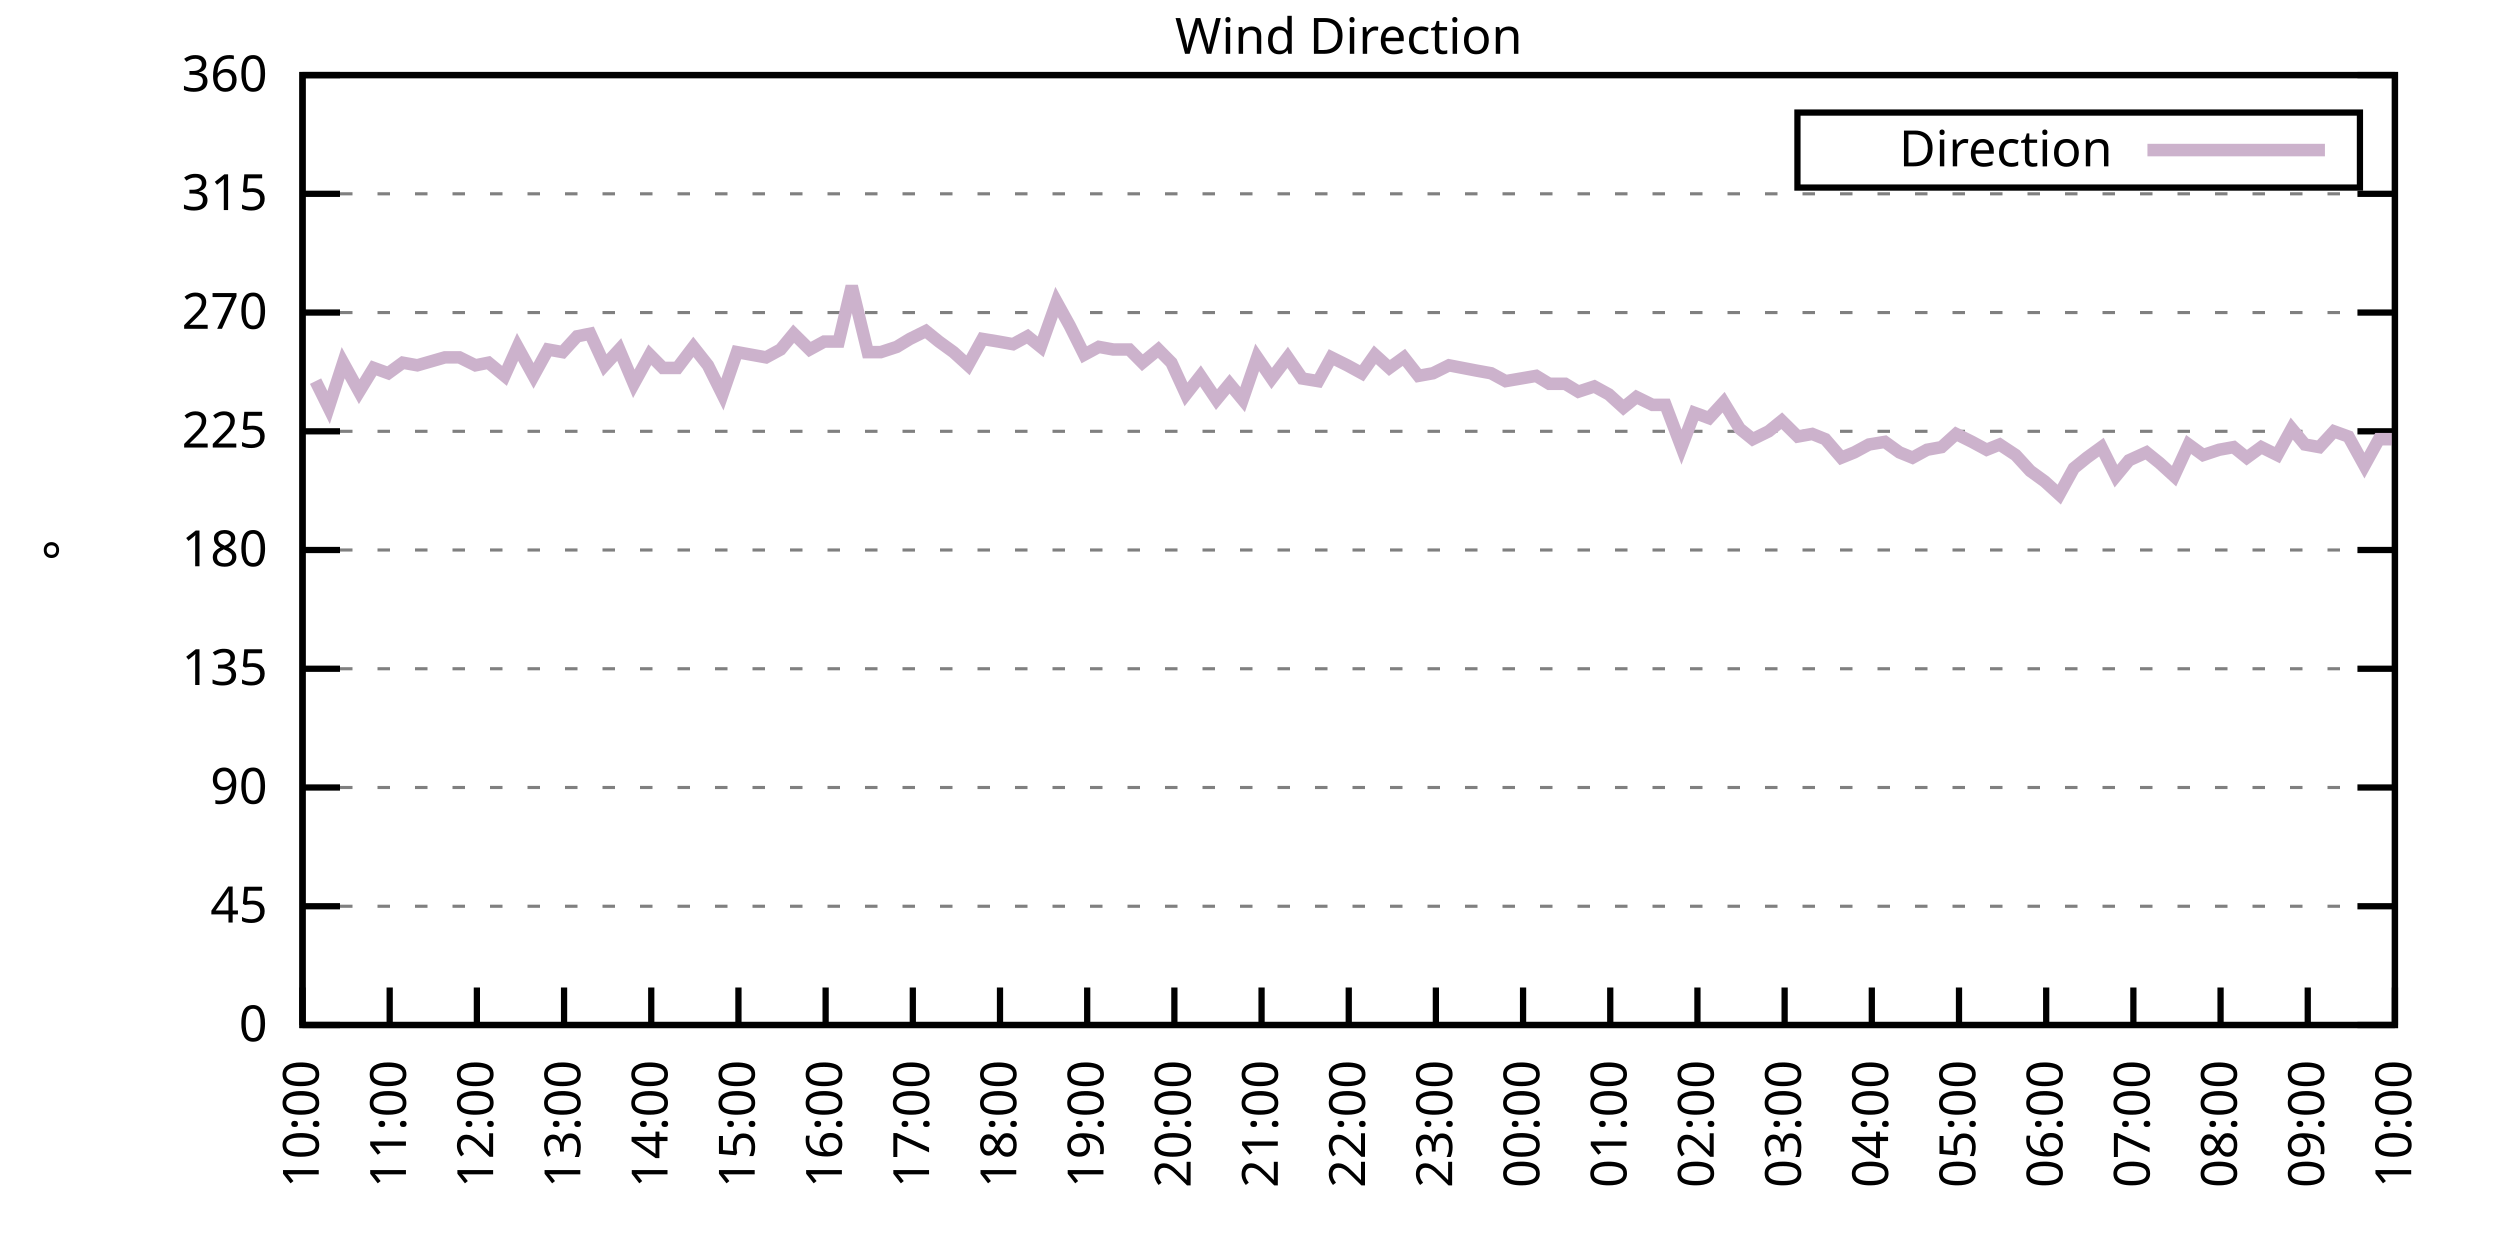
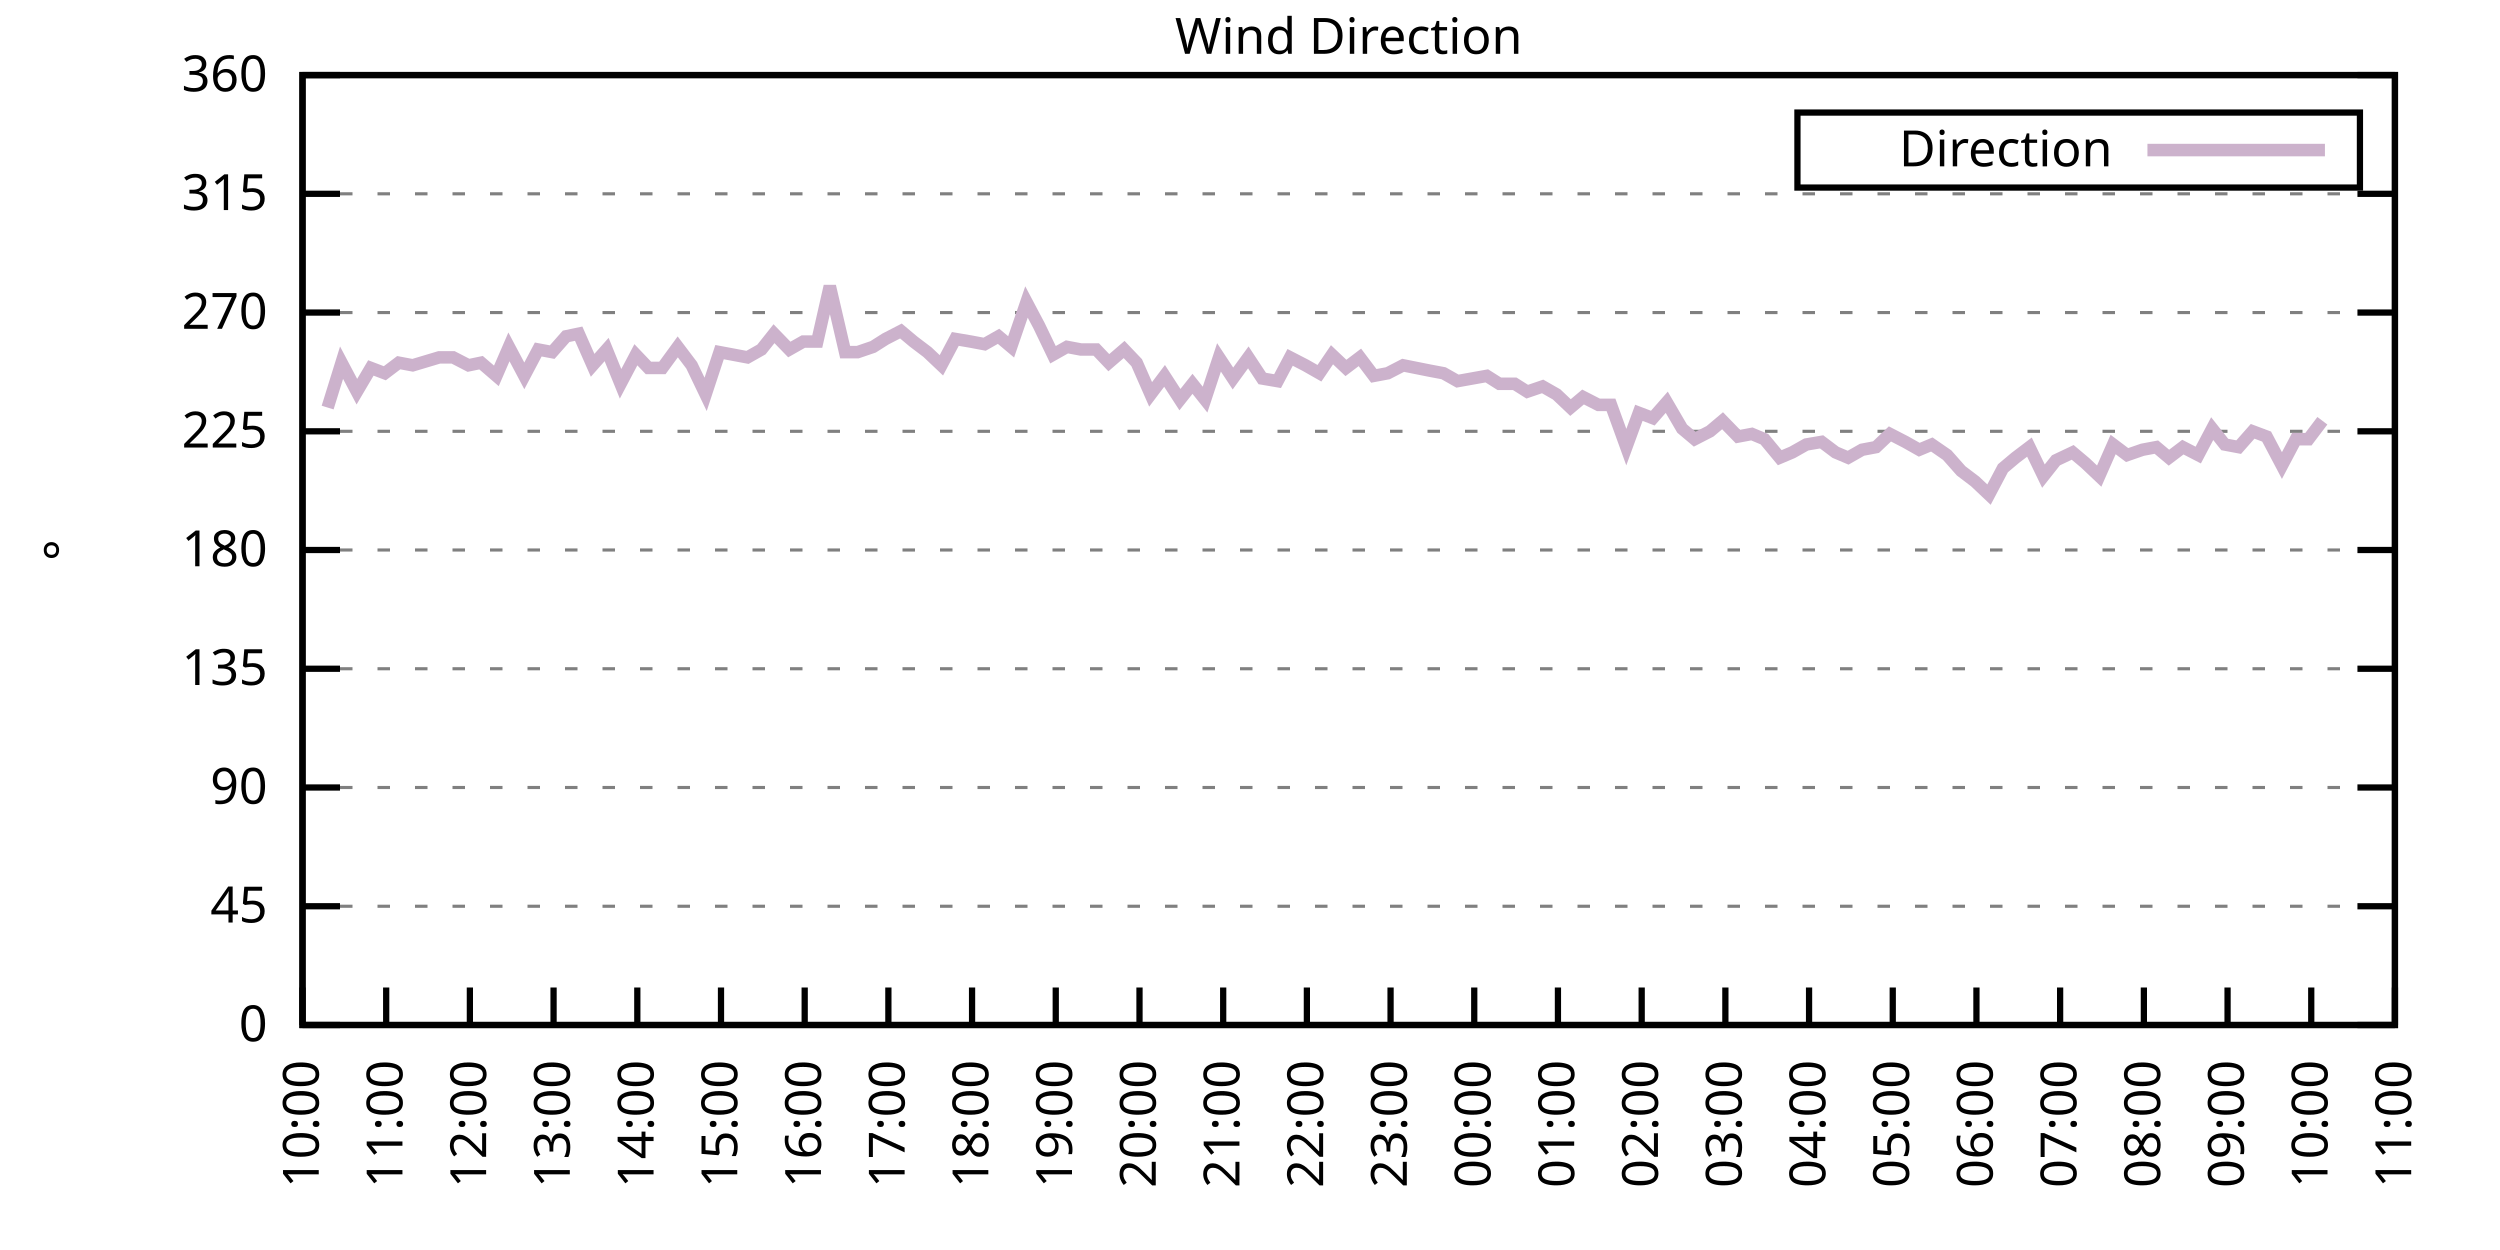
<svg xmlns="http://www.w3.org/2000/svg" xmlns:xlink="http://www.w3.org/1999/xlink" width="400" height="200" viewBox="0 0 400 200">
  <g id="gnuplot_canvas">
    <rect x="0" y="0" width="400" height="200" fill="none" />
    <defs>
      <circle id="gpDot" r="0.5" stroke-width="0.5" stroke="currentColor" />
      <path id="gpPt0" stroke-width="0.333" stroke="currentColor" d="M-1,0 h2 M0,-1 v2" />
      <path id="gpPt1" stroke-width="0.333" stroke="currentColor" d="M-1,-1 L1,1 M1,-1 L-1,1" />
      <path id="gpPt2" stroke-width="0.333" stroke="currentColor" d="M-1,0 L1,0 M0,-1 L0,1 M-1,-1 L1,1 M-1,1 L1,-1" />
      <rect id="gpPt3" stroke-width="0.333" stroke="currentColor" x="-1" y="-1" width="2" height="2" />
      <rect id="gpPt4" stroke-width="0.333" stroke="currentColor" fill="currentColor" x="-1" y="-1" width="2" height="2" />
      <circle id="gpPt5" stroke-width="0.333" stroke="currentColor" cx="0" cy="0" r="1" />
      <use xlink:href="#gpPt5" id="gpPt6" fill="currentColor" stroke="none" />
      <path id="gpPt7" stroke-width="0.333" stroke="currentColor" d="M0,-1.33 L-1.33,0.67 L1.33,0.67 z" />
      <use xlink:href="#gpPt7" id="gpPt8" fill="currentColor" stroke="none" />
      <use xlink:href="#gpPt7" id="gpPt9" stroke="currentColor" transform="rotate(180)" />
      <use xlink:href="#gpPt9" id="gpPt10" fill="currentColor" stroke="none" />
      <use xlink:href="#gpPt3" id="gpPt11" stroke="currentColor" transform="rotate(45)" />
      <use xlink:href="#gpPt11" id="gpPt12" fill="currentColor" stroke="none" />
      <path id="gpPt13" stroke-width="0.333" stroke="currentColor" d="M0,1.330 L1.265,0.411 L0.782,-1.067 L-0.782,-1.076 L-1.265,0.411 z" />
      <use xlink:href="#gpPt13" id="gpPt14" fill="currentColor" stroke="none" />
      <filter id="textbox" filterUnits="objectBoundingBox" x="0" y="0" height="1" width="1">
        <feFlood flood-color="white" flood-opacity="1" result="bgnd" />
        <feComposite in="SourceGraphic" in2="bgnd" operator="atop" />
      </filter>
      <filter id="greybox" filterUnits="objectBoundingBox" x="0" y="0" height="1" width="1">
        <feFlood flood-color="lightgrey" flood-opacity="1" result="grey" />
        <feComposite in="SourceGraphic" in2="grey" operator="atop" />
      </filter>
    </defs>
    <g fill="none" color="white" stroke="currentColor" stroke-width="1.00" stroke-linecap="butt" stroke-linejoin="miter">
</g>
    <g fill="none" color="black" stroke="currentColor" stroke-width="1.00" stroke-linecap="butt" stroke-linejoin="miter">
      <g stroke="none" shape-rendering="crispEdges">
        <polygon fill="rgb(255, 255, 255)" points="48.40,164.00 383.18,164.00 383.18,12.02 48.40,12.02 " />
      </g>
    </g>
    <g fill="none" color="black" stroke="currentColor" stroke-width="1.00" stroke-linecap="butt" stroke-linejoin="miter">
</g>
    <g fill="none" color="black" stroke="black" stroke-width="0.50" stroke-linecap="butt" stroke-linejoin="miter">
</g>
    <g fill="none" color="gray" stroke="currentColor" stroke-width="0.50" stroke-linecap="butt" stroke-linejoin="miter">
      <path stroke="gray" stroke-dasharray="2,4" class="gridline" d="M48.40,164.00 L383.19,164.00  " />
    </g>
    <g fill="none" color="gray" stroke="gray" stroke-width="1.00" stroke-linecap="butt" stroke-linejoin="miter">
</g>
    <g fill="none" color="black" stroke="currentColor" stroke-width="1.00" stroke-linecap="butt" stroke-linejoin="miter">
      <path stroke="black" d="M48.40,164.00 L54.40,164.00 M383.19,164.00 L377.19,164.00  " />
      <g transform="translate(42.80,166.60)" stroke="none" fill="black" font-family="Sans" font-size="8.00" text-anchor="end">
        <text>
          <tspan font-family="Sans"> 0</tspan>
        </text>
      </g>
    </g>
    <g fill="none" color="black" stroke="currentColor" stroke-width="1.00" stroke-linecap="butt" stroke-linejoin="miter">
</g>
    <g fill="none" color="black" stroke="black" stroke-width="0.50" stroke-linecap="butt" stroke-linejoin="miter">
</g>
    <g fill="none" color="gray" stroke="currentColor" stroke-width="0.50" stroke-linecap="butt" stroke-linejoin="miter">
      <path stroke="gray" stroke-dasharray="2,4" class="gridline" d="M48.40,145.00 L383.19,145.00  " />
    </g>
    <g fill="none" color="gray" stroke="gray" stroke-width="1.00" stroke-linecap="butt" stroke-linejoin="miter">
</g>
    <g fill="none" color="black" stroke="currentColor" stroke-width="1.00" stroke-linecap="butt" stroke-linejoin="miter">
      <path stroke="black" d="M48.40,145.00 L54.40,145.00 M383.19,145.00 L377.19,145.00  " />
      <g transform="translate(42.80,147.60)" stroke="none" fill="black" font-family="Sans" font-size="8.00" text-anchor="end">
        <text>
          <tspan font-family="Sans"> 45</tspan>
        </text>
      </g>
    </g>
    <g fill="none" color="black" stroke="currentColor" stroke-width="1.00" stroke-linecap="butt" stroke-linejoin="miter">
</g>
    <g fill="none" color="black" stroke="black" stroke-width="0.50" stroke-linecap="butt" stroke-linejoin="miter">
</g>
    <g fill="none" color="gray" stroke="currentColor" stroke-width="0.50" stroke-linecap="butt" stroke-linejoin="miter">
      <path stroke="gray" stroke-dasharray="2,4" class="gridline" d="M48.40,126.00 L383.19,126.00  " />
    </g>
    <g fill="none" color="gray" stroke="gray" stroke-width="1.00" stroke-linecap="butt" stroke-linejoin="miter">
</g>
    <g fill="none" color="black" stroke="currentColor" stroke-width="1.00" stroke-linecap="butt" stroke-linejoin="miter">
      <path stroke="black" d="M48.40,126.00 L54.40,126.00 M383.19,126.00 L377.19,126.00  " />
      <g transform="translate(42.80,128.60)" stroke="none" fill="black" font-family="Sans" font-size="8.00" text-anchor="end">
        <text>
          <tspan font-family="Sans"> 90</tspan>
        </text>
      </g>
    </g>
    <g fill="none" color="black" stroke="currentColor" stroke-width="1.00" stroke-linecap="butt" stroke-linejoin="miter">
</g>
    <g fill="none" color="black" stroke="black" stroke-width="0.50" stroke-linecap="butt" stroke-linejoin="miter">
</g>
    <g fill="none" color="gray" stroke="currentColor" stroke-width="0.50" stroke-linecap="butt" stroke-linejoin="miter">
      <path stroke="gray" stroke-dasharray="2,4" class="gridline" d="M48.40,107.00 L383.19,107.00  " />
    </g>
    <g fill="none" color="gray" stroke="gray" stroke-width="1.00" stroke-linecap="butt" stroke-linejoin="miter">
</g>
    <g fill="none" color="black" stroke="currentColor" stroke-width="1.00" stroke-linecap="butt" stroke-linejoin="miter">
      <path stroke="black" d="M48.40,107.00 L54.40,107.00 M383.19,107.00 L377.19,107.00  " />
      <g transform="translate(42.80,109.60)" stroke="none" fill="black" font-family="Sans" font-size="8.00" text-anchor="end">
        <text>
          <tspan font-family="Sans"> 135</tspan>
        </text>
      </g>
    </g>
    <g fill="none" color="black" stroke="currentColor" stroke-width="1.00" stroke-linecap="butt" stroke-linejoin="miter">
</g>
    <g fill="none" color="black" stroke="black" stroke-width="0.50" stroke-linecap="butt" stroke-linejoin="miter">
</g>
    <g fill="none" color="gray" stroke="currentColor" stroke-width="0.50" stroke-linecap="butt" stroke-linejoin="miter">
      <path stroke="gray" stroke-dasharray="2,4" class="gridline" d="M48.40,88.00 L383.19,88.00  " />
    </g>
    <g fill="none" color="gray" stroke="gray" stroke-width="1.00" stroke-linecap="butt" stroke-linejoin="miter">
</g>
    <g fill="none" color="black" stroke="currentColor" stroke-width="1.00" stroke-linecap="butt" stroke-linejoin="miter">
      <path stroke="black" d="M48.40,88.00 L54.40,88.00 M383.19,88.00 L377.19,88.00  " />
      <g transform="translate(42.80,90.60)" stroke="none" fill="black" font-family="Sans" font-size="8.00" text-anchor="end">
        <text>
          <tspan font-family="Sans"> 180</tspan>
        </text>
      </g>
    </g>
    <g fill="none" color="black" stroke="currentColor" stroke-width="1.00" stroke-linecap="butt" stroke-linejoin="miter">
</g>
    <g fill="none" color="black" stroke="black" stroke-width="0.50" stroke-linecap="butt" stroke-linejoin="miter">
</g>
    <g fill="none" color="gray" stroke="currentColor" stroke-width="0.50" stroke-linecap="butt" stroke-linejoin="miter">
      <path stroke="gray" stroke-dasharray="2,4" class="gridline" d="M48.40,69.01 L383.19,69.01  " />
    </g>
    <g fill="none" color="gray" stroke="gray" stroke-width="1.00" stroke-linecap="butt" stroke-linejoin="miter">
</g>
    <g fill="none" color="black" stroke="currentColor" stroke-width="1.00" stroke-linecap="butt" stroke-linejoin="miter">
      <path stroke="black" d="M48.40,69.01 L54.40,69.01 M383.19,69.01 L377.19,69.01  " />
      <g transform="translate(42.80,71.61)" stroke="none" fill="black" font-family="Sans" font-size="8.00" text-anchor="end">
        <text>
          <tspan font-family="Sans"> 225</tspan>
        </text>
      </g>
    </g>
    <g fill="none" color="black" stroke="currentColor" stroke-width="1.00" stroke-linecap="butt" stroke-linejoin="miter">
</g>
    <g fill="none" color="black" stroke="black" stroke-width="0.50" stroke-linecap="butt" stroke-linejoin="miter">
</g>
    <g fill="none" color="gray" stroke="currentColor" stroke-width="0.50" stroke-linecap="butt" stroke-linejoin="miter">
      <path stroke="gray" stroke-dasharray="2,4" class="gridline" d="M48.40,50.01 L383.19,50.01  " />
    </g>
    <g fill="none" color="gray" stroke="gray" stroke-width="1.00" stroke-linecap="butt" stroke-linejoin="miter">
</g>
    <g fill="none" color="black" stroke="currentColor" stroke-width="1.00" stroke-linecap="butt" stroke-linejoin="miter">
      <path stroke="black" d="M48.40,50.01 L54.40,50.01 M383.19,50.01 L377.19,50.01  " />
      <g transform="translate(42.80,52.61)" stroke="none" fill="black" font-family="Sans" font-size="8.00" text-anchor="end">
        <text>
          <tspan font-family="Sans"> 270</tspan>
        </text>
      </g>
    </g>
    <g fill="none" color="black" stroke="currentColor" stroke-width="1.00" stroke-linecap="butt" stroke-linejoin="miter">
</g>
    <g fill="none" color="black" stroke="black" stroke-width="0.50" stroke-linecap="butt" stroke-linejoin="miter">
</g>
    <g fill="none" color="gray" stroke="currentColor" stroke-width="0.50" stroke-linecap="butt" stroke-linejoin="miter">
      <path stroke="gray" stroke-dasharray="2,4" class="gridline" d="M48.40,31.01 L383.19,31.01  " />
    </g>
    <g fill="none" color="gray" stroke="gray" stroke-width="1.00" stroke-linecap="butt" stroke-linejoin="miter">
</g>
    <g fill="none" color="black" stroke="currentColor" stroke-width="1.00" stroke-linecap="butt" stroke-linejoin="miter">
      <path stroke="black" d="M48.40,31.01 L54.40,31.01 M383.19,31.01 L377.19,31.01  " />
      <g transform="translate(42.80,33.61)" stroke="none" fill="black" font-family="Sans" font-size="8.00" text-anchor="end">
        <text>
          <tspan font-family="Sans"> 315</tspan>
        </text>
      </g>
    </g>
    <g fill="none" color="black" stroke="currentColor" stroke-width="1.00" stroke-linecap="butt" stroke-linejoin="miter">
</g>
    <g fill="none" color="black" stroke="black" stroke-width="0.50" stroke-linecap="butt" stroke-linejoin="miter">
</g>
    <g fill="none" color="gray" stroke="currentColor" stroke-width="0.50" stroke-linecap="butt" stroke-linejoin="miter">
      <path stroke="gray" stroke-dasharray="2,4" class="gridline" d="M48.40,12.01 L383.19,12.01  " />
    </g>
    <g fill="none" color="gray" stroke="gray" stroke-width="1.00" stroke-linecap="butt" stroke-linejoin="miter">
</g>
    <g fill="none" color="black" stroke="currentColor" stroke-width="1.00" stroke-linecap="butt" stroke-linejoin="miter">
      <path stroke="black" d="M48.40,12.01 L54.40,12.01 M383.19,12.01 L377.19,12.01  " />
      <g transform="translate(42.80,14.61)" stroke="none" fill="black" font-family="Sans" font-size="8.00" text-anchor="end">
        <text>
          <tspan font-family="Sans"> 360</tspan>
        </text>
      </g>
    </g>
    <g fill="none" color="black" stroke="currentColor" stroke-width="1.00" stroke-linecap="butt" stroke-linejoin="miter">
      <path stroke="black" d="M48.40,164.00 L48.40,158.00  " />
      <g transform="translate(51.00,169.60) rotate(270.00)" stroke="none" fill="black" font-family="Sans" font-size="8.00" text-anchor="end">
        <text>
          <tspan font-family="Sans">10:00</tspan>
        </text>
      </g>
    </g>
    <g fill="none" color="black" stroke="currentColor" stroke-width="1.00" stroke-linecap="butt" stroke-linejoin="miter">
-       <path stroke="black" d="M62.35,164.00 L62.35,158.00  " />
-       <g transform="translate(64.95,169.60) rotate(270.00)" stroke="none" fill="black" font-family="Sans" font-size="8.00" text-anchor="end">
+       <path stroke="black" d="M61.79,164.00 L61.79,158.00  " />
+       <g transform="translate(64.39,169.60) rotate(270.00)" stroke="none" fill="black" font-family="Sans" font-size="8.00" text-anchor="end">
        <text>
          <tspan font-family="Sans">11:00</tspan>
        </text>
      </g>
    </g>
    <g fill="none" color="black" stroke="currentColor" stroke-width="1.00" stroke-linecap="butt" stroke-linejoin="miter">
-       <path stroke="black" d="M76.30,164.00 L76.30,158.00  " />
-       <g transform="translate(78.90,169.60) rotate(270.00)" stroke="none" fill="black" font-family="Sans" font-size="8.00" text-anchor="end">
+       <path stroke="black" d="M75.18,164.00 L75.18,158.00  " />
+       <g transform="translate(77.78,169.60) rotate(270.00)" stroke="none" fill="black" font-family="Sans" font-size="8.00" text-anchor="end">
        <text>
          <tspan font-family="Sans">12:00</tspan>
        </text>
      </g>
    </g>
    <g fill="none" color="black" stroke="currentColor" stroke-width="1.00" stroke-linecap="butt" stroke-linejoin="miter">
-       <path stroke="black" d="M90.25,164.00 L90.25,158.00  " />
-       <g transform="translate(92.85,169.60) rotate(270.00)" stroke="none" fill="black" font-family="Sans" font-size="8.00" text-anchor="end">
+       <path stroke="black" d="M88.57,164.00 L88.57,158.00  " />
+       <g transform="translate(91.17,169.60) rotate(270.00)" stroke="none" fill="black" font-family="Sans" font-size="8.00" text-anchor="end">
        <text>
          <tspan font-family="Sans">13:00</tspan>
        </text>
      </g>
    </g>
    <g fill="none" color="black" stroke="currentColor" stroke-width="1.00" stroke-linecap="butt" stroke-linejoin="miter">
-       <path stroke="black" d="M104.20,164.00 L104.20,158.00  " />
-       <g transform="translate(106.80,169.60) rotate(270.00)" stroke="none" fill="black" font-family="Sans" font-size="8.00" text-anchor="end">
+       <path stroke="black" d="M101.97,164.00 L101.97,158.00  " />
+       <g transform="translate(104.57,169.60) rotate(270.00)" stroke="none" fill="black" font-family="Sans" font-size="8.00" text-anchor="end">
        <text>
          <tspan font-family="Sans">14:00</tspan>
        </text>
      </g>
    </g>
    <g fill="none" color="black" stroke="currentColor" stroke-width="1.00" stroke-linecap="butt" stroke-linejoin="miter">
-       <path stroke="black" d="M118.15,164.00 L118.15,158.00  " />
-       <g transform="translate(120.75,169.60) rotate(270.00)" stroke="none" fill="black" font-family="Sans" font-size="8.00" text-anchor="end">
+       <path stroke="black" d="M115.36,164.00 L115.36,158.00  " />
+       <g transform="translate(117.96,169.60) rotate(270.00)" stroke="none" fill="black" font-family="Sans" font-size="8.00" text-anchor="end">
        <text>
          <tspan font-family="Sans">15:00</tspan>
        </text>
      </g>
    </g>
    <g fill="none" color="black" stroke="currentColor" stroke-width="1.00" stroke-linecap="butt" stroke-linejoin="miter">
-       <path stroke="black" d="M132.10,164.00 L132.10,158.00  " />
-       <g transform="translate(134.70,169.60) rotate(270.00)" stroke="none" fill="black" font-family="Sans" font-size="8.00" text-anchor="end">
+       <path stroke="black" d="M128.75,164.00 L128.75,158.00  " />
+       <g transform="translate(131.35,169.60) rotate(270.00)" stroke="none" fill="black" font-family="Sans" font-size="8.00" text-anchor="end">
        <text>
          <tspan font-family="Sans">16:00</tspan>
        </text>
      </g>
    </g>
    <g fill="none" color="black" stroke="currentColor" stroke-width="1.00" stroke-linecap="butt" stroke-linejoin="miter">
-       <path stroke="black" d="M146.05,164.00 L146.05,158.00  " />
-       <g transform="translate(148.65,169.60) rotate(270.00)" stroke="none" fill="black" font-family="Sans" font-size="8.00" text-anchor="end">
+       <path stroke="black" d="M142.14,164.00 L142.14,158.00  " />
+       <g transform="translate(144.74,169.60) rotate(270.00)" stroke="none" fill="black" font-family="Sans" font-size="8.00" text-anchor="end">
        <text>
          <tspan font-family="Sans">17:00</tspan>
        </text>
      </g>
    </g>
    <g fill="none" color="black" stroke="currentColor" stroke-width="1.00" stroke-linecap="butt" stroke-linejoin="miter">
-       <path stroke="black" d="M160.00,164.00 L160.00,158.00  " />
-       <g transform="translate(162.60,169.60) rotate(270.00)" stroke="none" fill="black" font-family="Sans" font-size="8.00" text-anchor="end">
+       <path stroke="black" d="M155.53,164.00 L155.53,158.00  " />
+       <g transform="translate(158.13,169.60) rotate(270.00)" stroke="none" fill="black" font-family="Sans" font-size="8.00" text-anchor="end">
        <text>
          <tspan font-family="Sans">18:00</tspan>
        </text>
      </g>
    </g>
    <g fill="none" color="black" stroke="currentColor" stroke-width="1.00" stroke-linecap="butt" stroke-linejoin="miter">
-       <path stroke="black" d="M173.95,164.00 L173.95,158.00  " />
-       <g transform="translate(176.55,169.60) rotate(270.00)" stroke="none" fill="black" font-family="Sans" font-size="8.00" text-anchor="end">
+       <path stroke="black" d="M168.92,164.00 L168.92,158.00  " />
+       <g transform="translate(171.52,169.60) rotate(270.00)" stroke="none" fill="black" font-family="Sans" font-size="8.00" text-anchor="end">
        <text>
          <tspan font-family="Sans">19:00</tspan>
        </text>
      </g>
    </g>
    <g fill="none" color="black" stroke="currentColor" stroke-width="1.00" stroke-linecap="butt" stroke-linejoin="miter">
-       <path stroke="black" d="M187.90,164.00 L187.90,158.00  " />
-       <g transform="translate(190.50,169.60) rotate(270.00)" stroke="none" fill="black" font-family="Sans" font-size="8.00" text-anchor="end">
+       <path stroke="black" d="M182.32,164.00 L182.32,158.00  " />
+       <g transform="translate(184.92,169.60) rotate(270.00)" stroke="none" fill="black" font-family="Sans" font-size="8.00" text-anchor="end">
        <text>
          <tspan font-family="Sans">20:00</tspan>
        </text>
      </g>
    </g>
    <g fill="none" color="black" stroke="currentColor" stroke-width="1.00" stroke-linecap="butt" stroke-linejoin="miter">
-       <path stroke="black" d="M201.85,164.00 L201.85,158.00  " />
-       <g transform="translate(204.45,169.60) rotate(270.00)" stroke="none" fill="black" font-family="Sans" font-size="8.00" text-anchor="end">
+       <path stroke="black" d="M195.71,164.00 L195.71,158.00  " />
+       <g transform="translate(198.31,169.60) rotate(270.00)" stroke="none" fill="black" font-family="Sans" font-size="8.00" text-anchor="end">
        <text>
          <tspan font-family="Sans">21:00</tspan>
        </text>
      </g>
    </g>
    <g fill="none" color="black" stroke="currentColor" stroke-width="1.00" stroke-linecap="butt" stroke-linejoin="miter">
-       <path stroke="black" d="M215.80,164.00 L215.80,158.00  " />
-       <g transform="translate(218.40,169.60) rotate(270.00)" stroke="none" fill="black" font-family="Sans" font-size="8.00" text-anchor="end">
+       <path stroke="black" d="M209.10,164.00 L209.10,158.00  " />
+       <g transform="translate(211.70,169.60) rotate(270.00)" stroke="none" fill="black" font-family="Sans" font-size="8.00" text-anchor="end">
        <text>
          <tspan font-family="Sans">22:00</tspan>
        </text>
      </g>
    </g>
    <g fill="none" color="black" stroke="currentColor" stroke-width="1.00" stroke-linecap="butt" stroke-linejoin="miter">
-       <path stroke="black" d="M229.74,164.00 L229.74,158.00  " />
-       <g transform="translate(232.34,169.60) rotate(270.00)" stroke="none" fill="black" font-family="Sans" font-size="8.00" text-anchor="end">
+       <path stroke="black" d="M222.49,164.00 L222.49,158.00  " />
+       <g transform="translate(225.09,169.60) rotate(270.00)" stroke="none" fill="black" font-family="Sans" font-size="8.00" text-anchor="end">
        <text>
          <tspan font-family="Sans">23:00</tspan>
        </text>
      </g>
    </g>
    <g fill="none" color="black" stroke="currentColor" stroke-width="1.00" stroke-linecap="butt" stroke-linejoin="miter">
-       <path stroke="black" d="M243.69,164.00 L243.69,158.00  " />
-       <g transform="translate(246.29,169.60) rotate(270.00)" stroke="none" fill="black" font-family="Sans" font-size="8.00" text-anchor="end">
+       <path stroke="black" d="M235.88,164.00 L235.88,158.00  " />
+       <g transform="translate(238.48,169.60) rotate(270.00)" stroke="none" fill="black" font-family="Sans" font-size="8.00" text-anchor="end">
        <text>
          <tspan font-family="Sans">00:00</tspan>
        </text>
      </g>
    </g>
    <g fill="none" color="black" stroke="currentColor" stroke-width="1.00" stroke-linecap="butt" stroke-linejoin="miter">
-       <path stroke="black" d="M257.64,164.00 L257.64,158.00  " />
-       <g transform="translate(260.24,169.60) rotate(270.00)" stroke="none" fill="black" font-family="Sans" font-size="8.00" text-anchor="end">
+       <path stroke="black" d="M249.27,164.00 L249.27,158.00  " />
+       <g transform="translate(251.87,169.60) rotate(270.00)" stroke="none" fill="black" font-family="Sans" font-size="8.00" text-anchor="end">
        <text>
          <tspan font-family="Sans">01:00</tspan>
        </text>
      </g>
    </g>
    <g fill="none" color="black" stroke="currentColor" stroke-width="1.00" stroke-linecap="butt" stroke-linejoin="miter">
-       <path stroke="black" d="M271.59,164.00 L271.59,158.00  " />
-       <g transform="translate(274.19,169.60) rotate(270.00)" stroke="none" fill="black" font-family="Sans" font-size="8.00" text-anchor="end">
+       <path stroke="black" d="M262.67,164.00 L262.67,158.00  " />
+       <g transform="translate(265.27,169.60) rotate(270.00)" stroke="none" fill="black" font-family="Sans" font-size="8.00" text-anchor="end">
        <text>
          <tspan font-family="Sans">02:00</tspan>
        </text>
      </g>
    </g>
    <g fill="none" color="black" stroke="currentColor" stroke-width="1.00" stroke-linecap="butt" stroke-linejoin="miter">
-       <path stroke="black" d="M285.54,164.00 L285.54,158.00  " />
-       <g transform="translate(288.14,169.60) rotate(270.00)" stroke="none" fill="black" font-family="Sans" font-size="8.00" text-anchor="end">
+       <path stroke="black" d="M276.06,164.00 L276.06,158.00  " />
+       <g transform="translate(278.66,169.60) rotate(270.00)" stroke="none" fill="black" font-family="Sans" font-size="8.00" text-anchor="end">
        <text>
          <tspan font-family="Sans">03:00</tspan>
        </text>
      </g>
    </g>
    <g fill="none" color="black" stroke="currentColor" stroke-width="1.00" stroke-linecap="butt" stroke-linejoin="miter">
-       <path stroke="black" d="M299.49,164.00 L299.49,158.00  " />
-       <g transform="translate(302.09,169.60) rotate(270.00)" stroke="none" fill="black" font-family="Sans" font-size="8.00" text-anchor="end">
+       <path stroke="black" d="M289.45,164.00 L289.45,158.00  " />
+       <g transform="translate(292.05,169.60) rotate(270.00)" stroke="none" fill="black" font-family="Sans" font-size="8.00" text-anchor="end">
        <text>
          <tspan font-family="Sans">04:00</tspan>
        </text>
      </g>
    </g>
    <g fill="none" color="black" stroke="currentColor" stroke-width="1.00" stroke-linecap="butt" stroke-linejoin="miter">
-       <path stroke="black" d="M313.44,164.00 L313.44,158.00  " />
-       <g transform="translate(316.04,169.60) rotate(270.00)" stroke="none" fill="black" font-family="Sans" font-size="8.00" text-anchor="end">
+       <path stroke="black" d="M302.84,164.00 L302.84,158.00  " />
+       <g transform="translate(305.44,169.60) rotate(270.00)" stroke="none" fill="black" font-family="Sans" font-size="8.00" text-anchor="end">
        <text>
          <tspan font-family="Sans">05:00</tspan>
        </text>
      </g>
    </g>
    <g fill="none" color="black" stroke="currentColor" stroke-width="1.00" stroke-linecap="butt" stroke-linejoin="miter">
-       <path stroke="black" d="M327.39,164.00 L327.39,158.00  " />
-       <g transform="translate(329.99,169.60) rotate(270.00)" stroke="none" fill="black" font-family="Sans" font-size="8.00" text-anchor="end">
+       <path stroke="black" d="M316.23,164.00 L316.23,158.00  " />
+       <g transform="translate(318.83,169.60) rotate(270.00)" stroke="none" fill="black" font-family="Sans" font-size="8.00" text-anchor="end">
        <text>
          <tspan font-family="Sans">06:00</tspan>
        </text>
      </g>
    </g>
    <g fill="none" color="black" stroke="currentColor" stroke-width="1.00" stroke-linecap="butt" stroke-linejoin="miter">
-       <path stroke="black" d="M341.34,164.00 L341.34,158.00  " />
-       <g transform="translate(343.94,169.60) rotate(270.00)" stroke="none" fill="black" font-family="Sans" font-size="8.00" text-anchor="end">
+       <path stroke="black" d="M329.62,164.00 L329.62,158.00  " />
+       <g transform="translate(332.22,169.60) rotate(270.00)" stroke="none" fill="black" font-family="Sans" font-size="8.00" text-anchor="end">
        <text>
          <tspan font-family="Sans">07:00</tspan>
        </text>
      </g>
    </g>
    <g fill="none" color="black" stroke="currentColor" stroke-width="1.00" stroke-linecap="butt" stroke-linejoin="miter">
-       <path stroke="black" d="M355.29,164.00 L355.29,158.00  " />
-       <g transform="translate(357.89,169.60) rotate(270.00)" stroke="none" fill="black" font-family="Sans" font-size="8.00" text-anchor="end">
+       <path stroke="black" d="M343.02,164.00 L343.02,158.00  " />
+       <g transform="translate(345.62,169.60) rotate(270.00)" stroke="none" fill="black" font-family="Sans" font-size="8.00" text-anchor="end">
        <text>
          <tspan font-family="Sans">08:00</tspan>
        </text>
      </g>
    </g>
    <g fill="none" color="black" stroke="currentColor" stroke-width="1.00" stroke-linecap="butt" stroke-linejoin="miter">
-       <path stroke="black" d="M369.24,164.00 L369.24,158.00  " />
-       <g transform="translate(371.84,169.60) rotate(270.00)" stroke="none" fill="black" font-family="Sans" font-size="8.00" text-anchor="end">
+       <path stroke="black" d="M356.41,164.00 L356.41,158.00  " />
+       <g transform="translate(359.01,169.60) rotate(270.00)" stroke="none" fill="black" font-family="Sans" font-size="8.00" text-anchor="end">
        <text>
          <tspan font-family="Sans">09:00</tspan>
+         </text>
+       </g>
+     </g>
+     <g fill="none" color="black" stroke="currentColor" stroke-width="1.00" stroke-linecap="butt" stroke-linejoin="miter">
+       <path stroke="black" d="M369.80,164.00 L369.80,158.00  " />
+       <g transform="translate(372.40,169.60) rotate(270.00)" stroke="none" fill="black" font-family="Sans" font-size="8.00" text-anchor="end">
+         <text>
+           <tspan font-family="Sans">10:00</tspan>
        </text>
      </g>
    </g>
    <g fill="none" color="black" stroke="currentColor" stroke-width="1.00" stroke-linecap="butt" stroke-linejoin="miter">
      <path stroke="black" d="M383.19,164.00 L383.19,158.00  " />
      <g transform="translate(385.79,169.60) rotate(270.00)" stroke="none" fill="black" font-family="Sans" font-size="8.00" text-anchor="end">
        <text>
-           <tspan font-family="Sans">10:00</tspan>
+           <tspan font-family="Sans">11:00</tspan>
        </text>
      </g>
    </g>
    <g fill="none" color="black" stroke="currentColor" stroke-width="1.00" stroke-linecap="butt" stroke-linejoin="miter">
</g>
    <g fill="none" color="black" stroke="currentColor" stroke-width="1.00" stroke-linecap="butt" stroke-linejoin="miter">
      <path stroke="black" d="M48.40,12.01 L48.40,164.00 L383.19,164.00 L383.19,12.01 L48.40,12.01 Z  " />
    </g>
    <g fill="none" color="black" stroke="currentColor" stroke-width="1.00" stroke-linecap="butt" stroke-linejoin="miter">
</g>
    <g fill="none" color="black" stroke="currentColor" stroke-width="1.00" stroke-linecap="butt" stroke-linejoin="miter">
      <path stroke="black" d="M287.59,30.01 L287.59,18.01 L377.59,18.01 L377.59,30.01 L287.59,30.01 Z  " />
    </g>
    <g id="Wind_direction_plot_1">
      <g fill="none" color="white" stroke="black" stroke-width="2.00" stroke-linecap="butt" stroke-linejoin="miter">
</g>
      <g fill="none" color="black" stroke="currentColor" stroke-width="2.00" stroke-linecap="butt" stroke-linejoin="miter">
        <g transform="translate(337.99,26.61)" stroke="none" fill="black" font-family="Sans" font-size="8.00" text-anchor="end">
          <text>
            <tspan font-family="Sans">Direction</tspan>
          </text>
        </g>
      </g>
      <g fill="none" color="black" stroke="currentColor" stroke-width="2.00" stroke-linecap="butt" stroke-linejoin="miter">
-         <path stroke="rgb(204, 178, 204)" d="M343.59,24.01 L371.99,24.01 M50.49,60.98 L52.58,65.21 L54.91,58.03 L57.47,62.67 L59.79,58.87 L62.12,59.72   L64.44,58.03 L66.77,58.45 L71.18,57.18 L73.51,57.18 L76.07,58.45 L78.16,58.03 L80.72,60.14 L82.81,55.50   L85.37,60.14 L87.69,55.92 L90.02,56.34 L92.34,53.81 L94.43,53.39 L96.76,58.45 L99.08,55.92 L101.41,61.41   L103.97,56.76 L106.06,58.87 L108.38,58.87 L110.94,55.50 L113.27,58.45 L115.59,63.10 L117.92,56.34 L122.57,57.18   L124.89,55.92 L126.98,53.39 L129.54,55.92 L131.87,54.65 L134.19,54.65 L136.28,45.79 L138.84,56.34 L140.93,56.34   L143.49,55.50 L145.58,54.23 L148.14,52.96 L150.23,54.65 L152.56,56.34 L154.88,58.45 L157.21,54.23 L159.76,54.65   L162.09,55.07 L164.41,53.81 L166.51,55.50 L169.06,48.32 L171.16,52.12 L173.48,56.76 L175.81,55.50 L178.13,55.92   L180.69,55.92 L182.78,58.03 L185.34,55.92 L187.43,58.03 L189.76,63.10 L192.08,60.14 L194.64,63.94 L196.73,61.41   L198.82,63.94 L201.15,57.18 L203.47,60.56 L206.03,57.18 L208.36,60.56 L210.91,60.98 L213.01,57.18 L215.56,58.45   L217.89,59.72 L219.98,56.76 L222.30,58.87 L224.63,57.18 L226.95,60.14 L229.28,59.72 L231.84,58.45 L236.25,59.30   L238.58,59.72 L240.90,60.98 L245.79,60.14 L247.88,61.41 L250.44,61.41 L252.53,62.67 L255.09,61.83 L257.41,63.10   L259.74,65.21 L261.83,63.52 L264.39,64.78 L266.48,64.78 L269.04,71.54 L271.13,66.05 L273.45,66.90 L275.78,64.36   L278.34,68.58 L280.43,70.27 L282.99,69.01 L285.08,67.32 L287.64,69.85 L289.96,69.43 L292.05,70.27 L294.61,73.23   L296.70,72.38 L299.03,71.12 L301.58,70.70 L303.91,72.38 L306.00,73.23 L308.33,71.96 L310.65,71.54 L312.98,69.43   L315.53,70.70 L317.86,71.96 L319.95,71.12 L322.51,72.81 L324.83,75.34 L327.16,77.03 L329.48,79.14 L331.81,74.92   L333.90,73.23 L336.23,71.54 L338.55,76.18 L340.64,73.65 L343.43,72.38 L345.53,74.07 L347.85,76.18 L350.18,71.12   L352.50,72.81 L355.06,71.96 L357.38,71.54 L359.48,73.23 L361.80,71.54 L364.36,72.81 L366.68,68.58 L368.78,71.12   L371.10,71.54 L373.43,69.01 L375.75,69.85 L378.31,74.49 L380.63,70.27 L382.73,70.27  " />
+         <path stroke="rgb(204, 178, 204)" d="M343.59,24.01 L371.99,24.01 M52.42,65.21 L54.65,58.03 L57.10,62.67 L59.34,58.87 L61.57,59.72 L63.80,58.03   L66.03,58.45 L70.27,57.18 L72.50,57.18 L74.96,58.45 L76.97,58.03 L79.42,60.14 L81.43,55.50 L83.89,60.14   L86.12,55.92 L88.35,56.34 L90.58,53.81 L92.59,53.39 L94.82,58.45 L97.06,55.92 L99.29,61.41 L101.74,56.76   L103.75,58.87 L105.98,58.87 L108.44,55.50 L110.67,58.45 L112.90,63.10 L115.13,56.34 L119.60,57.18 L121.83,55.92   L123.84,53.39 L126.29,55.92 L128.53,54.65 L130.76,54.65 L132.77,45.79 L135.22,56.34 L137.23,56.34 L139.69,55.50   L141.69,54.23 L144.15,52.96 L146.16,54.65 L148.39,56.34 L150.62,58.45 L152.85,54.23 L155.31,54.65 L157.54,55.07   L159.77,53.81 L161.78,55.50 L164.24,48.32 L166.25,52.12 L168.48,56.76 L170.71,55.50 L172.94,55.92 L175.40,55.92   L177.41,58.03 L179.86,55.92 L181.87,58.03 L184.10,63.10 L186.33,60.14 L188.79,63.94 L190.80,61.41 L192.81,63.94   L195.04,57.18 L197.27,60.56 L199.73,57.18 L201.96,60.56 L204.41,60.98 L206.42,57.18 L208.88,58.45 L211.11,59.72   L213.12,56.76 L215.35,58.87 L217.58,57.18 L219.81,60.14 L222.04,59.72 L224.50,58.45 L228.74,59.30 L230.97,59.72   L233.20,60.98 L237.89,60.14 L239.90,61.41 L242.36,61.41 L244.36,62.67 L246.82,61.83 L249.05,63.10 L251.28,65.21   L253.29,63.52 L255.75,64.78 L257.76,64.78 L260.21,71.54 L262.22,66.05 L264.45,66.90 L266.68,64.36 L269.14,68.58   L271.15,70.27 L273.60,69.01 L275.61,67.32 L278.07,69.85 L280.30,69.43 L282.31,70.27 L284.76,73.23 L286.77,72.38   L289.00,71.12 L291.46,70.70 L293.69,72.38 L295.70,73.23 L297.93,71.96 L300.16,71.54 L302.39,69.43 L304.85,70.70   L307.08,71.96 L309.09,71.12 L311.54,72.81 L313.78,75.34 L316.01,77.03 L318.24,79.14 L320.47,74.92 L322.48,73.23   L324.71,71.54 L326.95,76.18 L328.95,73.65 L331.63,72.38 L333.64,74.07 L335.87,76.18 L338.10,71.12 L340.34,72.81   L342.79,71.96 L345.02,71.54 L347.03,73.23 L349.26,71.54 L351.72,72.81 L353.95,68.58 L355.96,71.12 L358.19,71.54   L360.42,69.01 L362.66,69.85 L365.11,74.49 L367.34,70.27 L369.35,70.27 L371.58,67.32  " />
      </g>
    </g>
    <g fill="none" color="black" stroke="currentColor" stroke-width="2.00" stroke-linecap="butt" stroke-linejoin="miter">
</g>
    <g fill="none" color="black" stroke="black" stroke-width="1.00" stroke-linecap="butt" stroke-linejoin="miter">
</g>
    <g fill="none" color="black" stroke="currentColor" stroke-width="1.00" stroke-linecap="butt" stroke-linejoin="miter">
      <path stroke="black" d="M48.40,12.01 L48.40,164.00 L383.19,164.00 L383.19,12.01 L48.40,12.01 Z  " />
      <g transform="translate(12.80,88.01) rotate(270.00)" stroke="none" fill="black" font-family="Sans" font-size="8.00" text-anchor="middle">
        <text>
          <tspan font-family="Sans">°</tspan>
        </text>
      </g>
    </g>
    <g fill="none" color="black" stroke="currentColor" stroke-width="1.00" stroke-linecap="butt" stroke-linejoin="miter">
</g>
    <g fill="none" color="black" stroke="currentColor" stroke-width="1.00" stroke-linecap="butt" stroke-linejoin="miter">
      <g transform="translate(215.79,8.61)" stroke="none" fill="black" font-family="Sans" font-size="8.00" text-anchor="middle">
        <text>
          <tspan font-family="Sans">Wind Direction</tspan>
        </text>
      </g>
    </g>
    <g fill="none" color="black" stroke="currentColor" stroke-width="1.00" stroke-linecap="butt" stroke-linejoin="miter">
</g>
  </g>
</svg>
